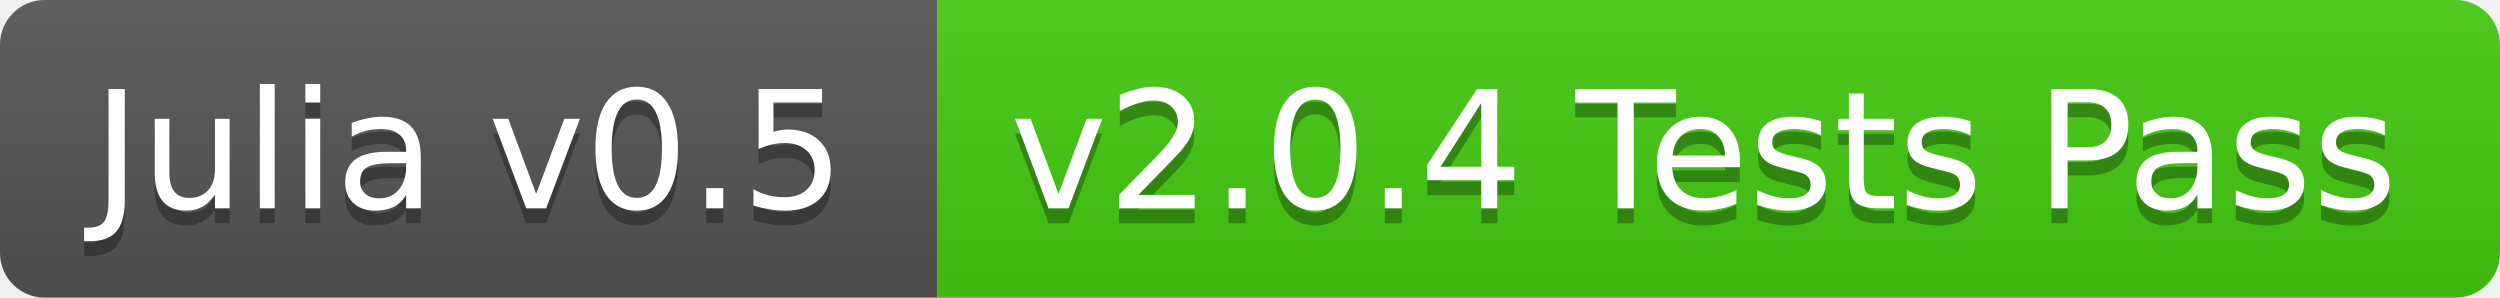
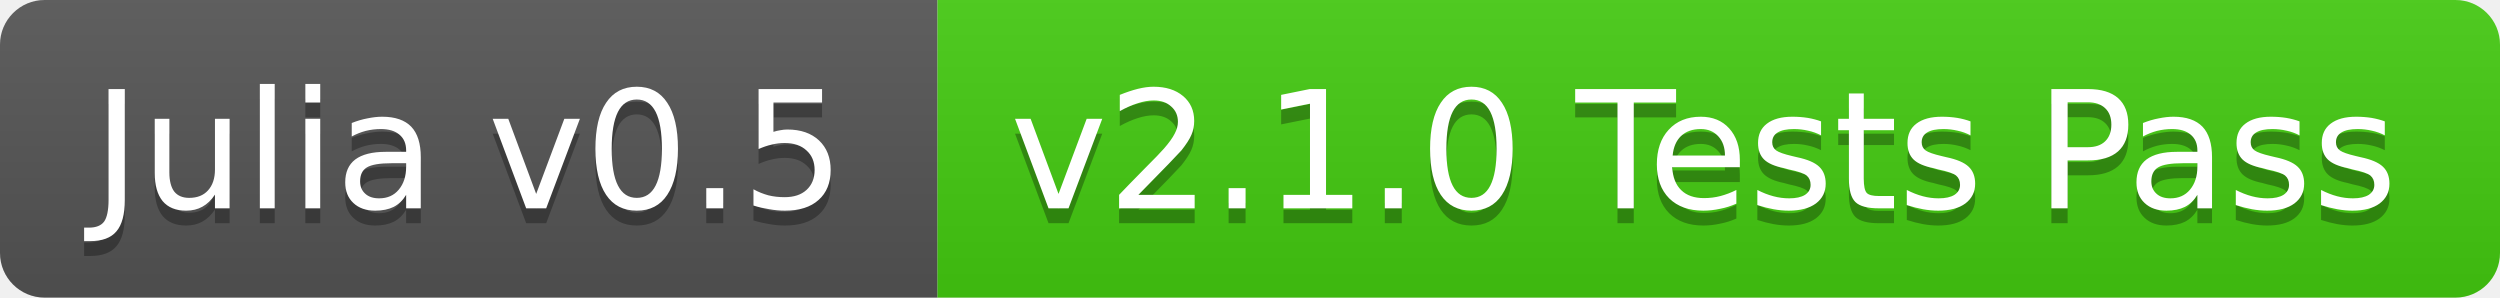
<svg xmlns="http://www.w3.org/2000/svg" width="168" height="20">
  <linearGradient id="b" x2="0" y2="100%">
    <stop offset="0" stop-color="#bbb" stop-opacity=".1" />
    <stop offset="1" stop-opacity=".1" />
  </linearGradient>
  <clipPath id="a">
    <rect width="168" height="20" rx="3" fill="#fff" />
  </clipPath>
  <g clip-path="url(#a)">
    <path fill="#555" d="M0 0h63v20H0z" />
    <path fill="#4c1" d="M63 0h105v20H63z" />
    <path fill="url(#b)" d="M0 0h168v20H0z" />
  </g>
  <g fill="#fff" text-anchor="middle" font-family="DejaVu Sans,Verdana,Geneva,sans-serif" font-size="11">
    <text x="31.5" y="15" fill="#010101" fill-opacity=".3">Julia v0.5</text>
    <text x="31.5" y="14">Julia v0.5</text>
-     <text x="114.5" y="15" fill="#010101" fill-opacity=".3">v2.0.4 Tests Pass</text>
-     <text x="114.5" y="14">v2.0.4 Tests Pass</text>
+     <text x="114.5" y="15" fill="#010101" fill-opacity=".3">v2.1.0 Tests Pass</text>
+     <text x="114.5" y="14">v2.1.0 Tests Pass</text>
  </g>
</svg>
